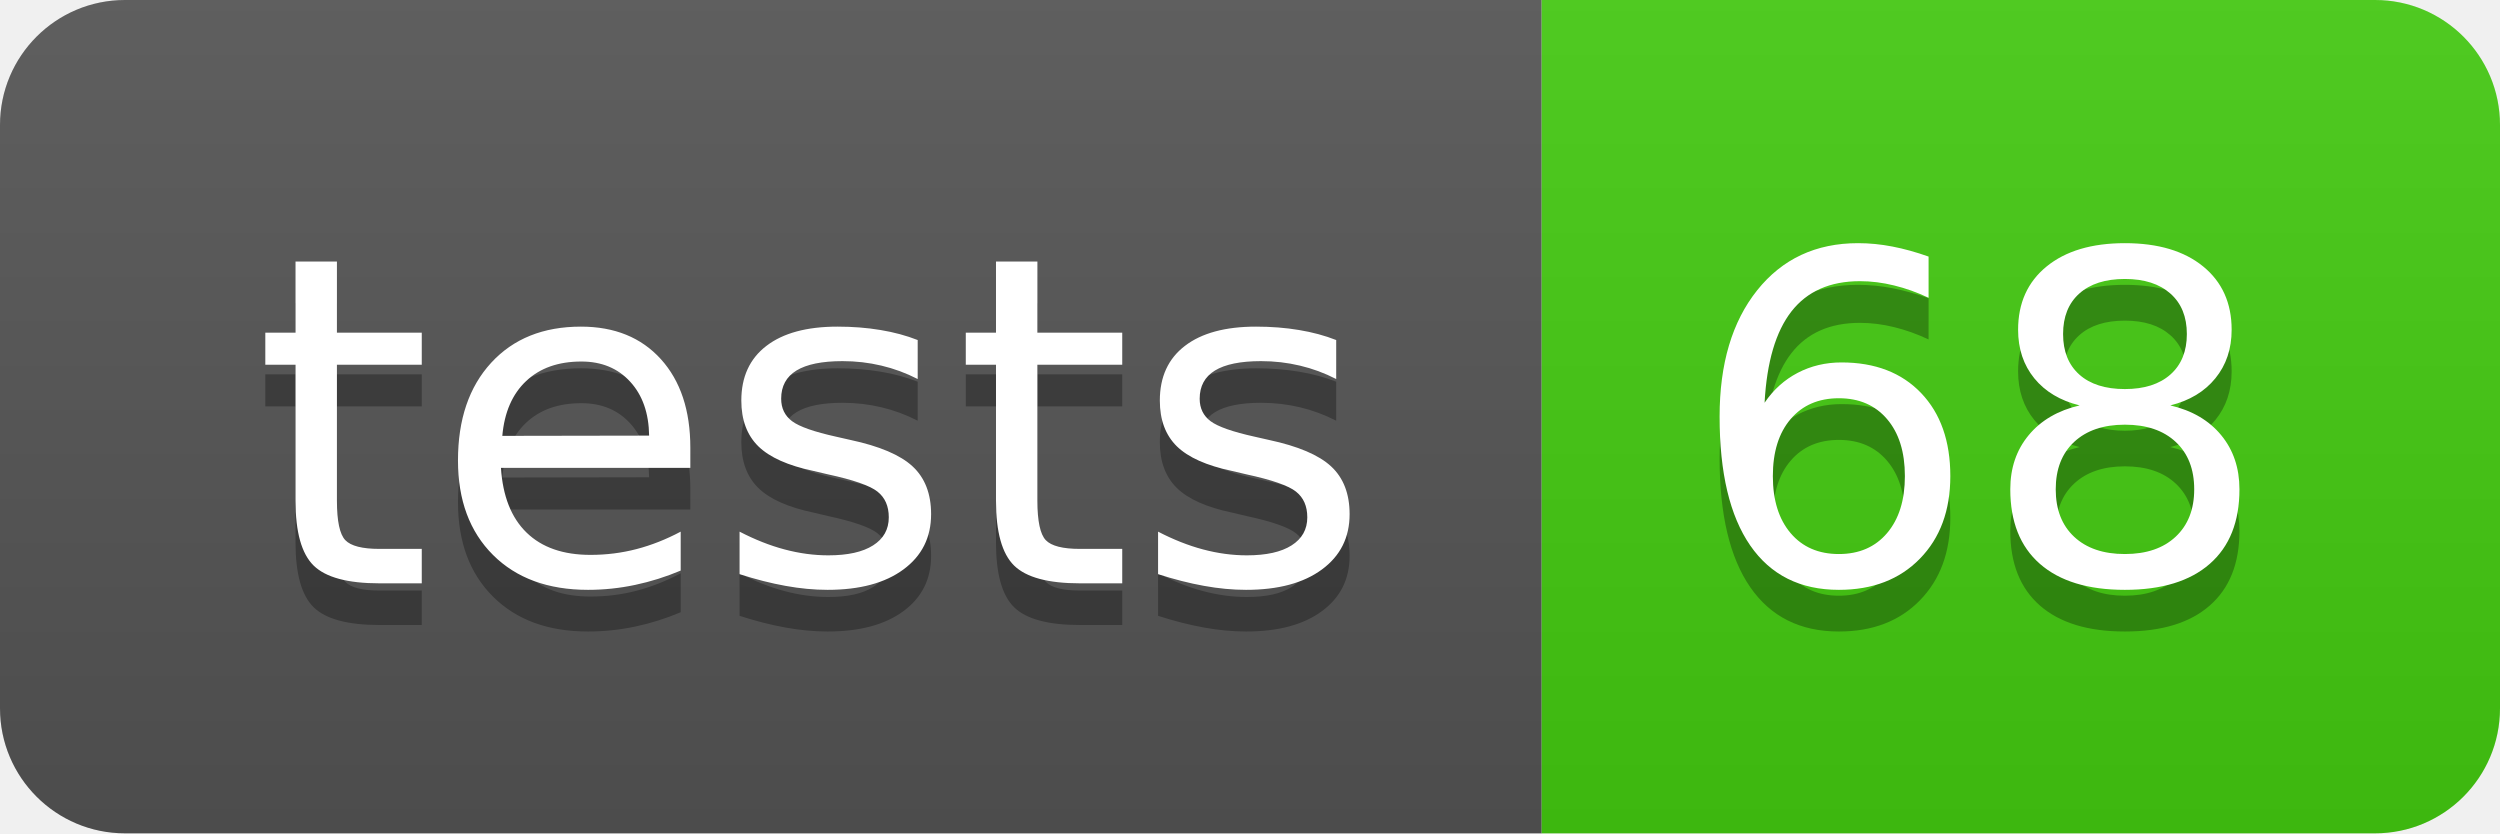
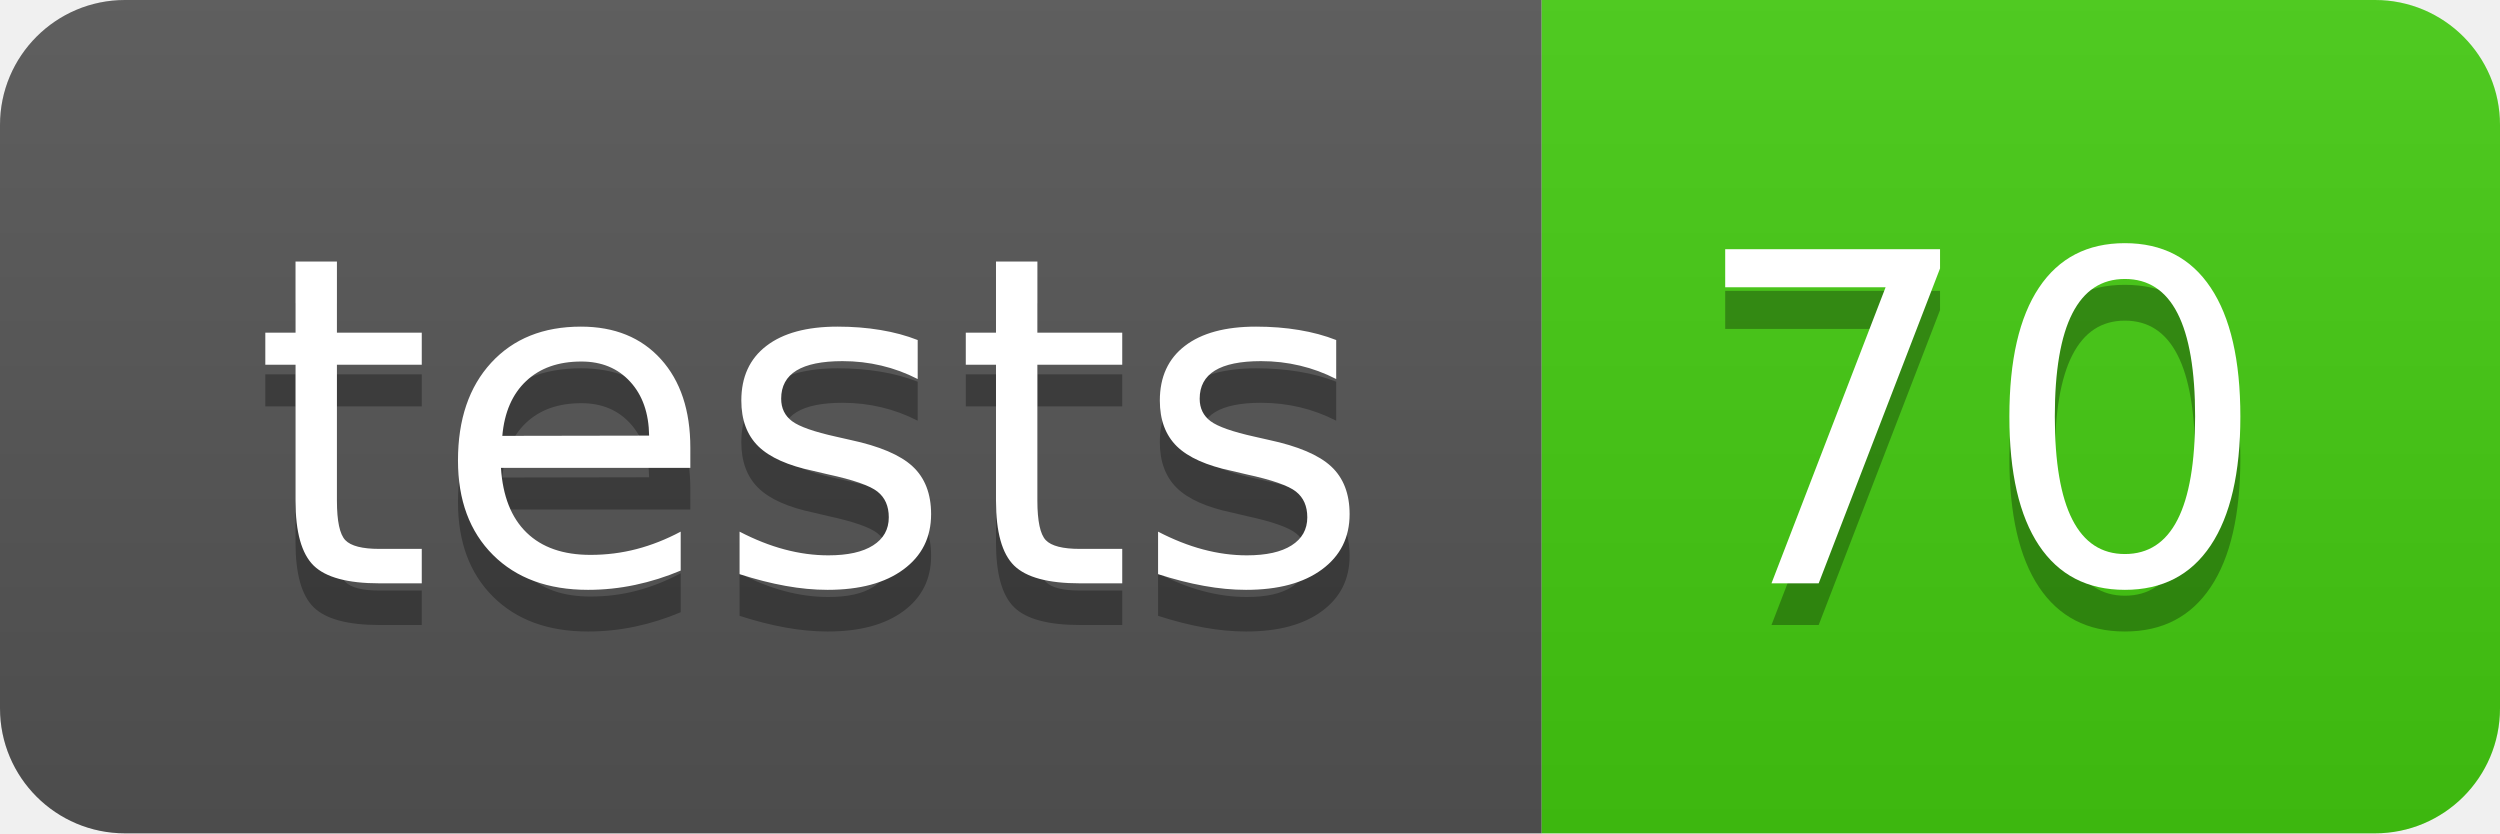
- <svg xmlns="http://www.w3.org/2000/svg" width="60" height="20" role="img" aria-label="tests: 68">
+ <svg xmlns="http://www.w3.org/2000/svg" width="60" height="20" role="img" aria-label="tests: 70">
  <linearGradient id="s" x2="0" y2="100%">
    <stop offset="0" stop-color="#bbb" stop-opacity=".1" />
    <stop offset="1" stop-opacity=".1" />
  </linearGradient>
  <clipPath id="r">
    <rect width="60" height="20" rx="3" fill="#fff" />
  </clipPath>
  <g clip-path="url(#r)">
    <rect width="37" height="20" fill="#555" />
    <rect x="37" width="23" height="20" fill="#4c1" />
    <rect width="60" height="20" fill="url(#s)" />
  </g>
  <g fill="#fff" text-anchor="middle" font-family="Verdana,Geneva,DejaVu Sans,sans-serif" text-rendering="geometricPrecision" font-size="110">
    <text aria-hidden="true" x="195" y="150" fill="#010101" fill-opacity=".3" transform="scale(.1)" textLength="270">tests</text>
    <text x="195" y="140" transform="scale(.1)" fill="#fff" textLength="270">tests</text>
-     <text aria-hidden="true" x="475" y="150" fill="#010101" fill-opacity=".3" transform="scale(.1)" textLength="130">68</text>
-     <text x="475" y="140" transform="scale(.1)" fill="#fff" textLength="130">68</text>
+     <text aria-hidden="true" x="475" y="150" fill="#010101" fill-opacity=".3" transform="scale(.1)" textLength="130">70</text>
+     <text x="475" y="140" transform="scale(.1)" fill="#fff" textLength="130">70</text>
  </g>
</svg>
